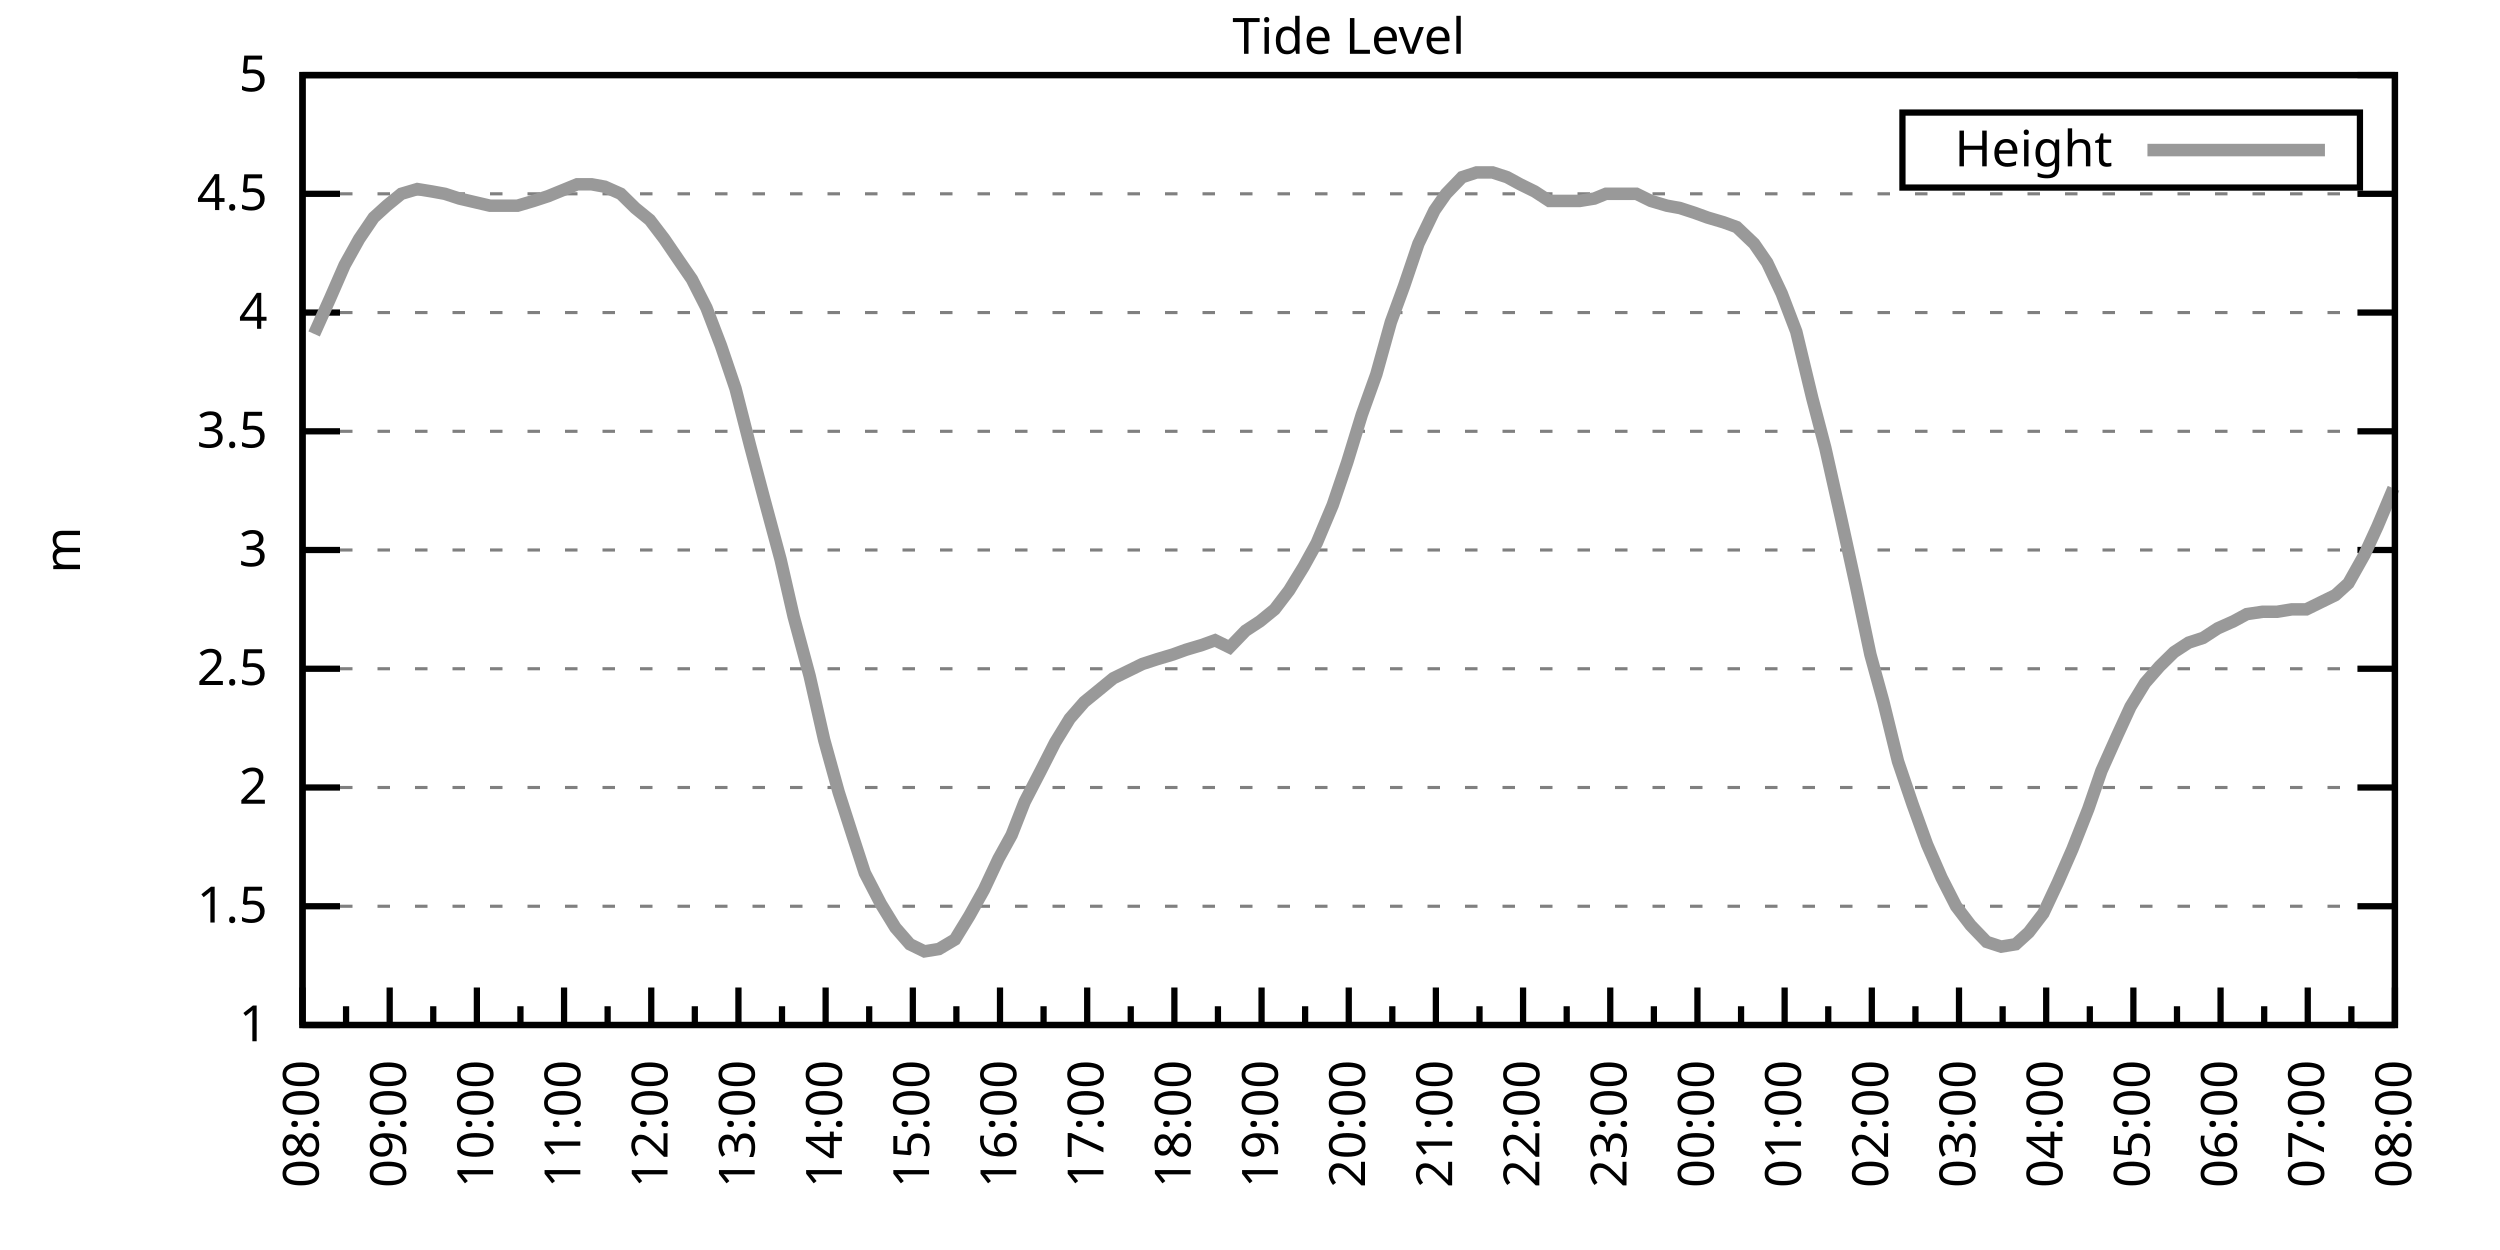
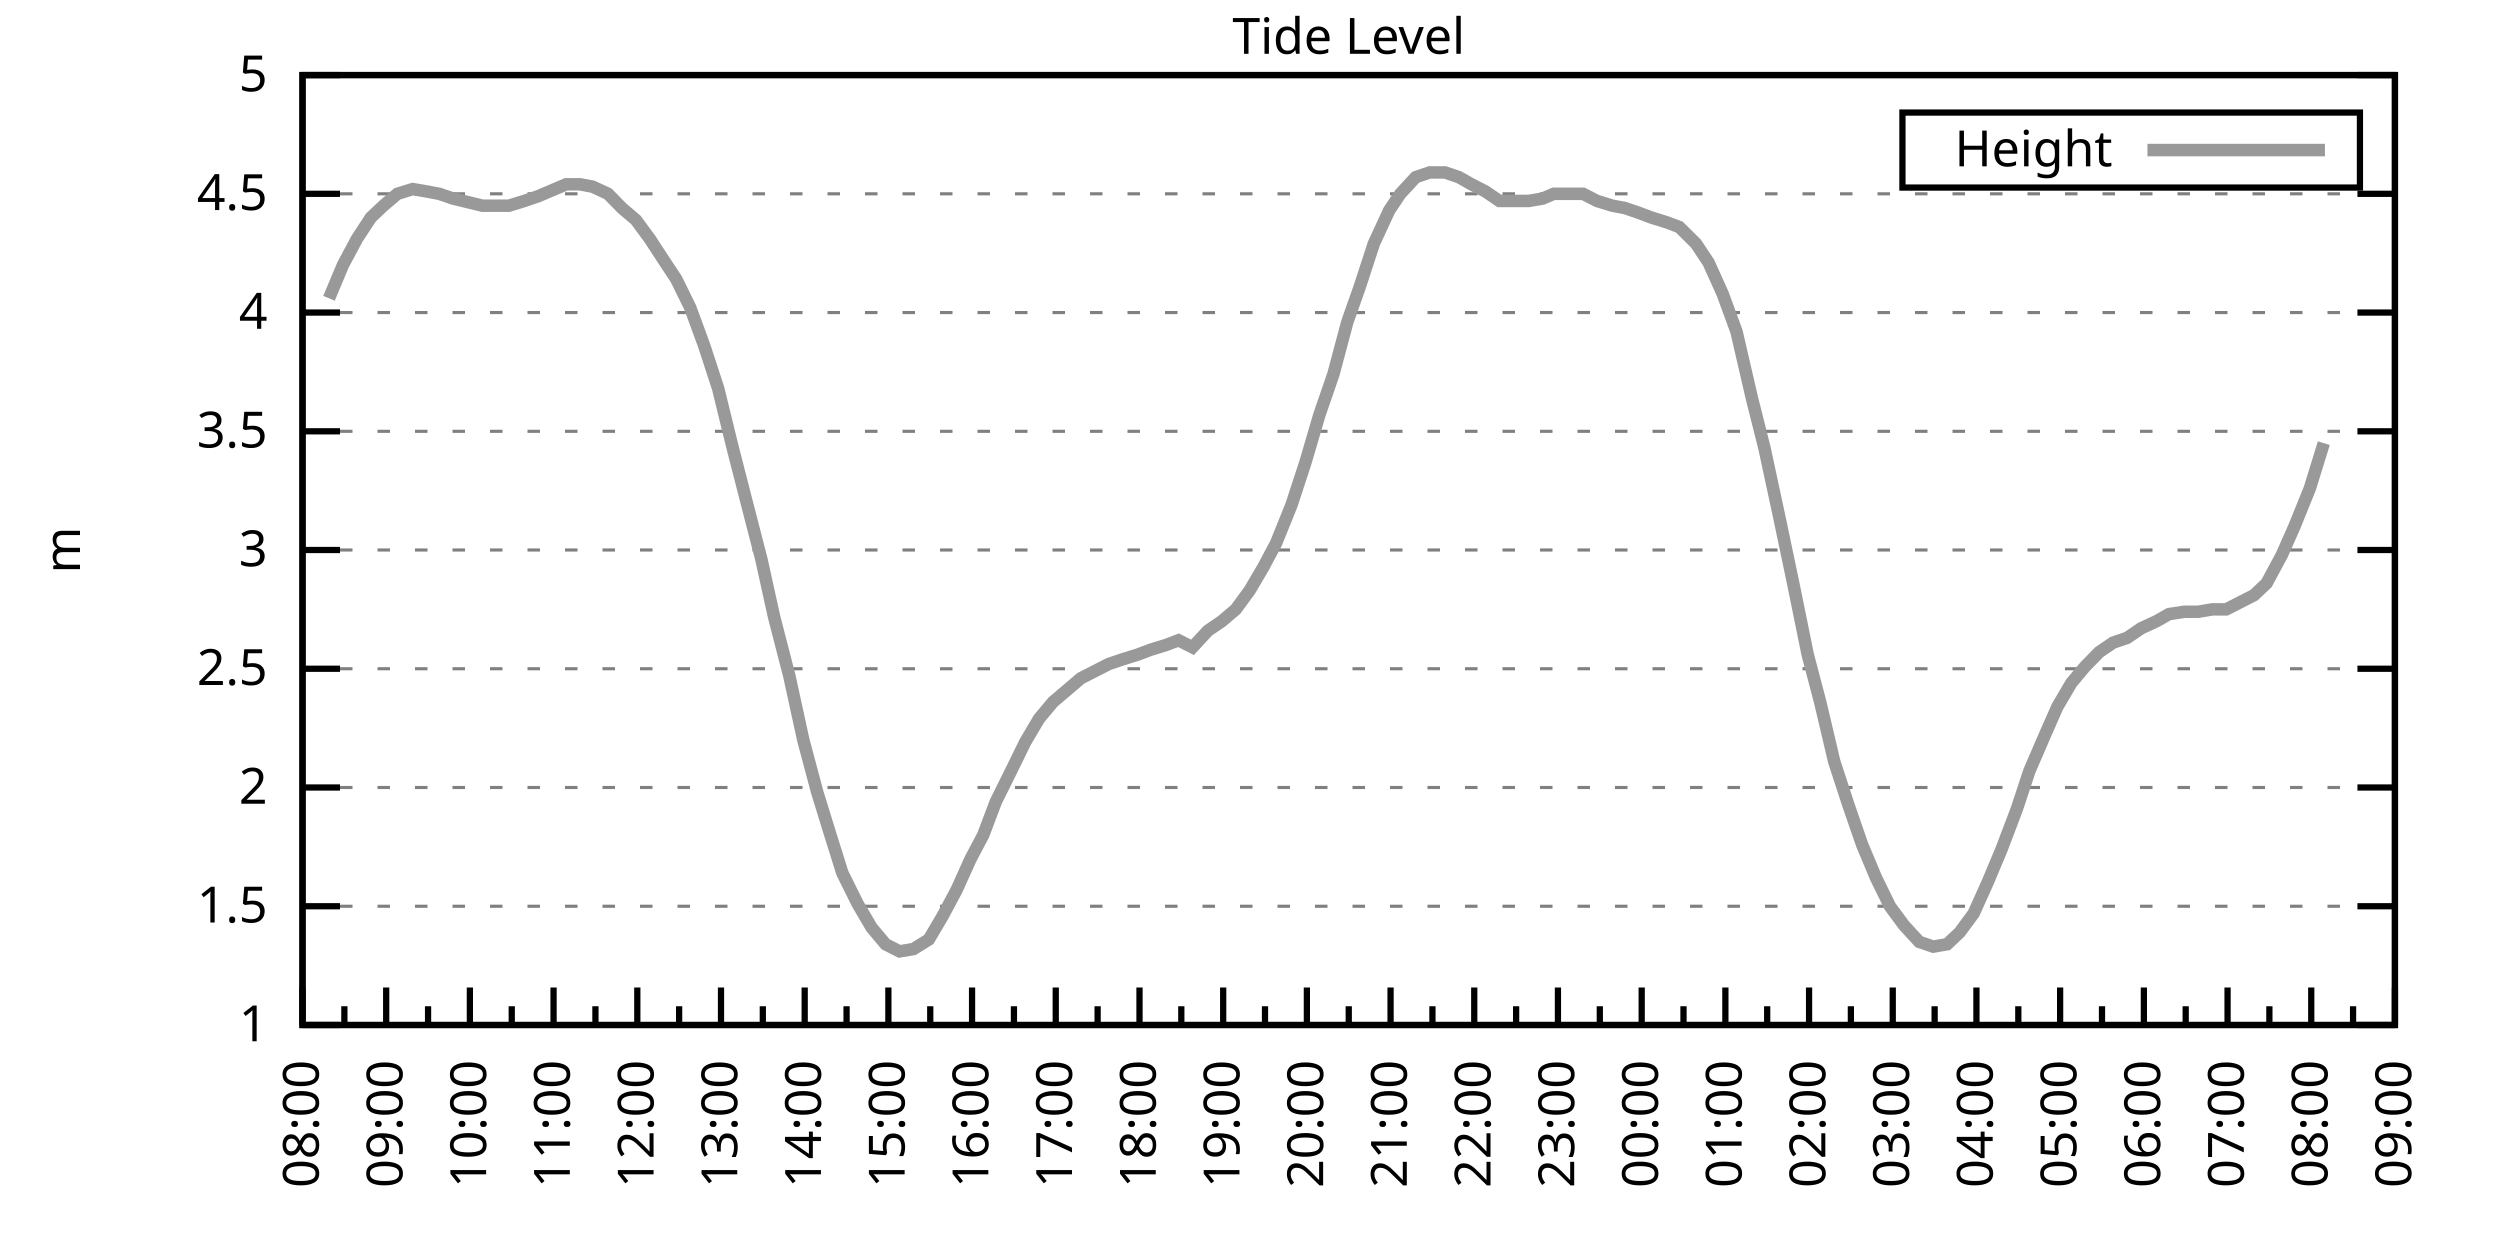
<svg xmlns="http://www.w3.org/2000/svg" xmlns:xlink="http://www.w3.org/1999/xlink" width="400" height="200" viewBox="0 0 400 200">
  <g id="gnuplot_canvas">
    <rect x="0" y="0" width="400" height="200" fill="none" />
    <defs>
      <circle id="gpDot" r="0.5" stroke-width="0.5" stroke="currentColor" />
      <path id="gpPt0" stroke-width="0.333" stroke="currentColor" d="M-1,0 h2 M0,-1 v2" />
      <path id="gpPt1" stroke-width="0.333" stroke="currentColor" d="M-1,-1 L1,1 M1,-1 L-1,1" />
      <path id="gpPt2" stroke-width="0.333" stroke="currentColor" d="M-1,0 L1,0 M0,-1 L0,1 M-1,-1 L1,1 M-1,1 L1,-1" />
      <rect id="gpPt3" stroke-width="0.333" stroke="currentColor" x="-1" y="-1" width="2" height="2" />
      <rect id="gpPt4" stroke-width="0.333" stroke="currentColor" fill="currentColor" x="-1" y="-1" width="2" height="2" />
      <circle id="gpPt5" stroke-width="0.333" stroke="currentColor" cx="0" cy="0" r="1" />
      <use xlink:href="#gpPt5" id="gpPt6" fill="currentColor" stroke="none" />
      <path id="gpPt7" stroke-width="0.333" stroke="currentColor" d="M0,-1.33 L-1.33,0.67 L1.33,0.67 z" />
      <use xlink:href="#gpPt7" id="gpPt8" fill="currentColor" stroke="none" />
      <use xlink:href="#gpPt7" id="gpPt9" stroke="currentColor" transform="rotate(180)" />
      <use xlink:href="#gpPt9" id="gpPt10" fill="currentColor" stroke="none" />
      <use xlink:href="#gpPt3" id="gpPt11" stroke="currentColor" transform="rotate(45)" />
      <use xlink:href="#gpPt11" id="gpPt12" fill="currentColor" stroke="none" />
      <path id="gpPt13" stroke-width="0.333" stroke="currentColor" d="M0,1.330 L1.265,0.411 L0.782,-1.067 L-0.782,-1.076 L-1.265,0.411 z" />
      <use xlink:href="#gpPt13" id="gpPt14" fill="currentColor" stroke="none" />
      <filter id="textbox" filterUnits="objectBoundingBox" x="0" y="0" height="1" width="1">
        <feFlood flood-color="white" flood-opacity="1" result="bgnd" />
        <feComposite in="SourceGraphic" in2="bgnd" operator="atop" />
      </filter>
      <filter id="greybox" filterUnits="objectBoundingBox" x="0" y="0" height="1" width="1">
        <feFlood flood-color="lightgrey" flood-opacity="1" result="grey" />
        <feComposite in="SourceGraphic" in2="grey" operator="atop" />
      </filter>
    </defs>
    <g fill="none" color="white" stroke="currentColor" stroke-width="1.00" stroke-linecap="butt" stroke-linejoin="miter">
</g>
    <g fill="none" color="black" stroke="currentColor" stroke-width="1.00" stroke-linecap="butt" stroke-linejoin="miter">
      <g stroke="none" shape-rendering="crispEdges">
        <polygon fill="rgb(255, 255, 255)" points="48.40,164.00 383.18,164.00 383.18,12.02 48.40,12.02 " />
      </g>
    </g>
    <g fill="none" color="black" stroke="currentColor" stroke-width="1.00" stroke-linecap="butt" stroke-linejoin="miter">
</g>
    <g fill="none" color="black" stroke="black" stroke-width="0.50" stroke-linecap="butt" stroke-linejoin="miter">
</g>
    <g fill="none" color="gray" stroke="currentColor" stroke-width="0.50" stroke-linecap="butt" stroke-linejoin="miter">
      <path stroke="gray" stroke-dasharray="2,4" class="gridline" d="M48.40,164.00 L383.19,164.00  " />
    </g>
    <g fill="none" color="gray" stroke="gray" stroke-width="1.00" stroke-linecap="butt" stroke-linejoin="miter">
</g>
    <g fill="none" color="black" stroke="currentColor" stroke-width="1.00" stroke-linecap="butt" stroke-linejoin="miter">
      <path stroke="black" d="M48.40,164.00 L54.40,164.00 M383.19,164.00 L377.19,164.00  " />
      <g transform="translate(42.80,166.60)" stroke="none" fill="black" font-family="Sans" font-size="8.00" text-anchor="end">
        <text>
          <tspan font-family="Sans"> 1</tspan>
        </text>
      </g>
    </g>
    <g fill="none" color="black" stroke="currentColor" stroke-width="1.00" stroke-linecap="butt" stroke-linejoin="miter">
</g>
    <g fill="none" color="black" stroke="black" stroke-width="0.50" stroke-linecap="butt" stroke-linejoin="miter">
</g>
    <g fill="none" color="gray" stroke="currentColor" stroke-width="0.50" stroke-linecap="butt" stroke-linejoin="miter">
      <path stroke="gray" stroke-dasharray="2,4" class="gridline" d="M48.40,145.00 L383.19,145.00  " />
    </g>
    <g fill="none" color="gray" stroke="gray" stroke-width="1.00" stroke-linecap="butt" stroke-linejoin="miter">
</g>
    <g fill="none" color="black" stroke="currentColor" stroke-width="1.00" stroke-linecap="butt" stroke-linejoin="miter">
      <path stroke="black" d="M48.40,145.00 L54.40,145.00 M383.19,145.00 L377.19,145.00  " />
      <g transform="translate(42.80,147.60)" stroke="none" fill="black" font-family="Sans" font-size="8.00" text-anchor="end">
        <text>
          <tspan font-family="Sans"> 1.5</tspan>
        </text>
      </g>
    </g>
    <g fill="none" color="black" stroke="currentColor" stroke-width="1.00" stroke-linecap="butt" stroke-linejoin="miter">
</g>
    <g fill="none" color="black" stroke="black" stroke-width="0.50" stroke-linecap="butt" stroke-linejoin="miter">
</g>
    <g fill="none" color="gray" stroke="currentColor" stroke-width="0.50" stroke-linecap="butt" stroke-linejoin="miter">
      <path stroke="gray" stroke-dasharray="2,4" class="gridline" d="M48.40,126.00 L383.19,126.00  " />
    </g>
    <g fill="none" color="gray" stroke="gray" stroke-width="1.00" stroke-linecap="butt" stroke-linejoin="miter">
</g>
    <g fill="none" color="black" stroke="currentColor" stroke-width="1.00" stroke-linecap="butt" stroke-linejoin="miter">
      <path stroke="black" d="M48.40,126.00 L54.40,126.00 M383.19,126.00 L377.19,126.00  " />
      <g transform="translate(42.80,128.60)" stroke="none" fill="black" font-family="Sans" font-size="8.00" text-anchor="end">
        <text>
          <tspan font-family="Sans"> 2</tspan>
        </text>
      </g>
    </g>
    <g fill="none" color="black" stroke="currentColor" stroke-width="1.00" stroke-linecap="butt" stroke-linejoin="miter">
</g>
    <g fill="none" color="black" stroke="black" stroke-width="0.50" stroke-linecap="butt" stroke-linejoin="miter">
</g>
    <g fill="none" color="gray" stroke="currentColor" stroke-width="0.50" stroke-linecap="butt" stroke-linejoin="miter">
      <path stroke="gray" stroke-dasharray="2,4" class="gridline" d="M48.40,107.00 L383.19,107.00  " />
    </g>
    <g fill="none" color="gray" stroke="gray" stroke-width="1.00" stroke-linecap="butt" stroke-linejoin="miter">
</g>
    <g fill="none" color="black" stroke="currentColor" stroke-width="1.00" stroke-linecap="butt" stroke-linejoin="miter">
      <path stroke="black" d="M48.40,107.00 L54.40,107.00 M383.19,107.00 L377.19,107.00  " />
      <g transform="translate(42.80,109.60)" stroke="none" fill="black" font-family="Sans" font-size="8.00" text-anchor="end">
        <text>
          <tspan font-family="Sans"> 2.5</tspan>
        </text>
      </g>
    </g>
    <g fill="none" color="black" stroke="currentColor" stroke-width="1.00" stroke-linecap="butt" stroke-linejoin="miter">
</g>
    <g fill="none" color="black" stroke="black" stroke-width="0.50" stroke-linecap="butt" stroke-linejoin="miter">
</g>
    <g fill="none" color="gray" stroke="currentColor" stroke-width="0.50" stroke-linecap="butt" stroke-linejoin="miter">
      <path stroke="gray" stroke-dasharray="2,4" class="gridline" d="M48.40,88.00 L383.19,88.00  " />
    </g>
    <g fill="none" color="gray" stroke="gray" stroke-width="1.00" stroke-linecap="butt" stroke-linejoin="miter">
</g>
    <g fill="none" color="black" stroke="currentColor" stroke-width="1.00" stroke-linecap="butt" stroke-linejoin="miter">
      <path stroke="black" d="M48.40,88.00 L54.40,88.00 M383.19,88.00 L377.19,88.00  " />
      <g transform="translate(42.80,90.60)" stroke="none" fill="black" font-family="Sans" font-size="8.00" text-anchor="end">
        <text>
          <tspan font-family="Sans"> 3</tspan>
        </text>
      </g>
    </g>
    <g fill="none" color="black" stroke="currentColor" stroke-width="1.00" stroke-linecap="butt" stroke-linejoin="miter">
</g>
    <g fill="none" color="black" stroke="black" stroke-width="0.50" stroke-linecap="butt" stroke-linejoin="miter">
</g>
    <g fill="none" color="gray" stroke="currentColor" stroke-width="0.50" stroke-linecap="butt" stroke-linejoin="miter">
      <path stroke="gray" stroke-dasharray="2,4" class="gridline" d="M48.40,69.01 L383.19,69.01  " />
    </g>
    <g fill="none" color="gray" stroke="gray" stroke-width="1.00" stroke-linecap="butt" stroke-linejoin="miter">
</g>
    <g fill="none" color="black" stroke="currentColor" stroke-width="1.00" stroke-linecap="butt" stroke-linejoin="miter">
      <path stroke="black" d="M48.40,69.01 L54.40,69.01 M383.19,69.01 L377.19,69.01  " />
      <g transform="translate(42.80,71.61)" stroke="none" fill="black" font-family="Sans" font-size="8.00" text-anchor="end">
        <text>
          <tspan font-family="Sans"> 3.5</tspan>
        </text>
      </g>
    </g>
    <g fill="none" color="black" stroke="currentColor" stroke-width="1.00" stroke-linecap="butt" stroke-linejoin="miter">
</g>
    <g fill="none" color="black" stroke="black" stroke-width="0.50" stroke-linecap="butt" stroke-linejoin="miter">
</g>
    <g fill="none" color="gray" stroke="currentColor" stroke-width="0.50" stroke-linecap="butt" stroke-linejoin="miter">
      <path stroke="gray" stroke-dasharray="2,4" class="gridline" d="M48.40,50.01 L383.19,50.01  " />
    </g>
    <g fill="none" color="gray" stroke="gray" stroke-width="1.00" stroke-linecap="butt" stroke-linejoin="miter">
</g>
    <g fill="none" color="black" stroke="currentColor" stroke-width="1.00" stroke-linecap="butt" stroke-linejoin="miter">
      <path stroke="black" d="M48.40,50.01 L54.40,50.01 M383.19,50.01 L377.19,50.01  " />
      <g transform="translate(42.80,52.61)" stroke="none" fill="black" font-family="Sans" font-size="8.00" text-anchor="end">
        <text>
          <tspan font-family="Sans"> 4</tspan>
        </text>
      </g>
    </g>
    <g fill="none" color="black" stroke="currentColor" stroke-width="1.00" stroke-linecap="butt" stroke-linejoin="miter">
</g>
    <g fill="none" color="black" stroke="black" stroke-width="0.50" stroke-linecap="butt" stroke-linejoin="miter">
</g>
    <g fill="none" color="gray" stroke="currentColor" stroke-width="0.50" stroke-linecap="butt" stroke-linejoin="miter">
      <path stroke="gray" stroke-dasharray="2,4" class="gridline" d="M48.40,31.01 L383.19,31.01  " />
    </g>
    <g fill="none" color="gray" stroke="gray" stroke-width="1.00" stroke-linecap="butt" stroke-linejoin="miter">
</g>
    <g fill="none" color="black" stroke="currentColor" stroke-width="1.00" stroke-linecap="butt" stroke-linejoin="miter">
      <path stroke="black" d="M48.40,31.01 L54.40,31.01 M383.19,31.01 L377.19,31.01  " />
      <g transform="translate(42.80,33.61)" stroke="none" fill="black" font-family="Sans" font-size="8.00" text-anchor="end">
        <text>
          <tspan font-family="Sans"> 4.5</tspan>
        </text>
      </g>
    </g>
    <g fill="none" color="black" stroke="currentColor" stroke-width="1.00" stroke-linecap="butt" stroke-linejoin="miter">
</g>
    <g fill="none" color="black" stroke="black" stroke-width="0.50" stroke-linecap="butt" stroke-linejoin="miter">
</g>
    <g fill="none" color="gray" stroke="currentColor" stroke-width="0.50" stroke-linecap="butt" stroke-linejoin="miter">
      <path stroke="gray" stroke-dasharray="2,4" class="gridline" d="M48.40,12.01 L383.19,12.01  " />
    </g>
    <g fill="none" color="gray" stroke="gray" stroke-width="1.00" stroke-linecap="butt" stroke-linejoin="miter">
</g>
    <g fill="none" color="black" stroke="currentColor" stroke-width="1.00" stroke-linecap="butt" stroke-linejoin="miter">
      <path stroke="black" d="M48.40,12.01 L54.40,12.01 M383.19,12.01 L377.19,12.01  " />
      <g transform="translate(42.80,14.61)" stroke="none" fill="black" font-family="Sans" font-size="8.00" text-anchor="end">
        <text>
          <tspan font-family="Sans"> 5</tspan>
        </text>
      </g>
    </g>
    <g fill="none" color="black" stroke="currentColor" stroke-width="1.00" stroke-linecap="butt" stroke-linejoin="miter">
      <path stroke="black" d="M48.40,164.00 L48.40,158.00  " />
      <g transform="translate(51.00,169.60) rotate(270)" stroke="none" fill="black" font-family="Sans" font-size="8.00" text-anchor="end">
        <text>
          <tspan font-family="Sans">08:00</tspan>
        </text>
      </g>
    </g>
    <g fill="none" color="black" stroke="currentColor" stroke-width="1.00" stroke-linecap="butt" stroke-linejoin="miter">
-       <path stroke="black" d="M55.37,164.00 L55.37,161.00 M62.35,164.00 L62.35,158.00  " />
-       <g transform="translate(64.95,169.60) rotate(270)" stroke="none" fill="black" font-family="Sans" font-size="8.00" text-anchor="end">
+       <path stroke="black" d="M55.10,164.00 L55.10,161.00 M61.79,164.00 L61.79,158.00  " />
+       <g transform="translate(64.39,169.60) rotate(270)" stroke="none" fill="black" font-family="Sans" font-size="8.00" text-anchor="end">
        <text>
          <tspan font-family="Sans">09:00</tspan>
        </text>
      </g>
    </g>
    <g fill="none" color="black" stroke="currentColor" stroke-width="1.00" stroke-linecap="butt" stroke-linejoin="miter">
-       <path stroke="black" d="M69.32,164.00 L69.32,161.00 M76.30,164.00 L76.30,158.00  " />
-       <g transform="translate(78.90,169.60) rotate(270)" stroke="none" fill="black" font-family="Sans" font-size="8.00" text-anchor="end">
+       <path stroke="black" d="M68.49,164.00 L68.49,161.00 M75.18,164.00 L75.18,158.00  " />
+       <g transform="translate(77.78,169.60) rotate(270)" stroke="none" fill="black" font-family="Sans" font-size="8.00" text-anchor="end">
        <text>
          <tspan font-family="Sans">10:00</tspan>
        </text>
      </g>
    </g>
    <g fill="none" color="black" stroke="currentColor" stroke-width="1.00" stroke-linecap="butt" stroke-linejoin="miter">
-       <path stroke="black" d="M83.27,164.00 L83.27,161.00 M90.25,164.00 L90.25,158.00  " />
-       <g transform="translate(92.85,169.60) rotate(270)" stroke="none" fill="black" font-family="Sans" font-size="8.00" text-anchor="end">
+       <path stroke="black" d="M81.88,164.00 L81.88,161.00 M88.57,164.00 L88.57,158.00  " />
+       <g transform="translate(91.17,169.60) rotate(270)" stroke="none" fill="black" font-family="Sans" font-size="8.00" text-anchor="end">
        <text>
          <tspan font-family="Sans">11:00</tspan>
        </text>
      </g>
    </g>
    <g fill="none" color="black" stroke="currentColor" stroke-width="1.00" stroke-linecap="butt" stroke-linejoin="miter">
-       <path stroke="black" d="M97.22,164.00 L97.22,161.00 M104.20,164.00 L104.20,158.00  " />
-       <g transform="translate(106.80,169.60) rotate(270)" stroke="none" fill="black" font-family="Sans" font-size="8.00" text-anchor="end">
+       <path stroke="black" d="M95.27,164.00 L95.27,161.00 M101.97,164.00 L101.97,158.00  " />
+       <g transform="translate(104.57,169.60) rotate(270)" stroke="none" fill="black" font-family="Sans" font-size="8.00" text-anchor="end">
        <text>
          <tspan font-family="Sans">12:00</tspan>
        </text>
      </g>
    </g>
    <g fill="none" color="black" stroke="currentColor" stroke-width="1.00" stroke-linecap="butt" stroke-linejoin="miter">
-       <path stroke="black" d="M111.17,164.00 L111.17,161.00 M118.15,164.00 L118.15,158.00  " />
-       <g transform="translate(120.75,169.60) rotate(270)" stroke="none" fill="black" font-family="Sans" font-size="8.00" text-anchor="end">
+       <path stroke="black" d="M108.66,164.00 L108.66,161.00 M115.36,164.00 L115.36,158.00  " />
+       <g transform="translate(117.96,169.60) rotate(270)" stroke="none" fill="black" font-family="Sans" font-size="8.00" text-anchor="end">
        <text>
          <tspan font-family="Sans">13:00</tspan>
        </text>
      </g>
    </g>
    <g fill="none" color="black" stroke="currentColor" stroke-width="1.00" stroke-linecap="butt" stroke-linejoin="miter">
-       <path stroke="black" d="M125.12,164.00 L125.12,161.00 M132.10,164.00 L132.10,158.00  " />
-       <g transform="translate(134.70,169.60) rotate(270)" stroke="none" fill="black" font-family="Sans" font-size="8.00" text-anchor="end">
+       <path stroke="black" d="M122.05,164.00 L122.05,161.00 M128.75,164.00 L128.75,158.00  " />
+       <g transform="translate(131.35,169.60) rotate(270)" stroke="none" fill="black" font-family="Sans" font-size="8.00" text-anchor="end">
        <text>
          <tspan font-family="Sans">14:00</tspan>
        </text>
      </g>
    </g>
    <g fill="none" color="black" stroke="currentColor" stroke-width="1.00" stroke-linecap="butt" stroke-linejoin="miter">
-       <path stroke="black" d="M139.07,164.00 L139.07,161.00 M146.05,164.00 L146.05,158.00  " />
-       <g transform="translate(148.65,169.60) rotate(270)" stroke="none" fill="black" font-family="Sans" font-size="8.00" text-anchor="end">
+       <path stroke="black" d="M135.45,164.00 L135.45,161.00 M142.14,164.00 L142.14,158.00  " />
+       <g transform="translate(144.74,169.60) rotate(270)" stroke="none" fill="black" font-family="Sans" font-size="8.00" text-anchor="end">
        <text>
          <tspan font-family="Sans">15:00</tspan>
        </text>
      </g>
    </g>
    <g fill="none" color="black" stroke="currentColor" stroke-width="1.00" stroke-linecap="butt" stroke-linejoin="miter">
-       <path stroke="black" d="M153.02,164.00 L153.02,161.00 M160.00,164.00 L160.00,158.00  " />
-       <g transform="translate(162.60,169.60) rotate(270)" stroke="none" fill="black" font-family="Sans" font-size="8.00" text-anchor="end">
+       <path stroke="black" d="M148.84,164.00 L148.84,161.00 M155.53,164.00 L155.53,158.00  " />
+       <g transform="translate(158.13,169.60) rotate(270)" stroke="none" fill="black" font-family="Sans" font-size="8.00" text-anchor="end">
        <text>
          <tspan font-family="Sans">16:00</tspan>
        </text>
      </g>
    </g>
    <g fill="none" color="black" stroke="currentColor" stroke-width="1.00" stroke-linecap="butt" stroke-linejoin="miter">
-       <path stroke="black" d="M166.97,164.00 L166.97,161.00 M173.95,164.00 L173.95,158.00  " />
-       <g transform="translate(176.55,169.60) rotate(270)" stroke="none" fill="black" font-family="Sans" font-size="8.00" text-anchor="end">
+       <path stroke="black" d="M162.23,164.00 L162.23,161.00 M168.92,164.00 L168.92,158.00  " />
+       <g transform="translate(171.52,169.60) rotate(270)" stroke="none" fill="black" font-family="Sans" font-size="8.00" text-anchor="end">
        <text>
          <tspan font-family="Sans">17:00</tspan>
        </text>
      </g>
    </g>
    <g fill="none" color="black" stroke="currentColor" stroke-width="1.00" stroke-linecap="butt" stroke-linejoin="miter">
-       <path stroke="black" d="M180.92,164.00 L180.92,161.00 M187.90,164.00 L187.90,158.00  " />
-       <g transform="translate(190.50,169.60) rotate(270)" stroke="none" fill="black" font-family="Sans" font-size="8.00" text-anchor="end">
+       <path stroke="black" d="M175.62,164.00 L175.62,161.00 M182.32,164.00 L182.32,158.00  " />
+       <g transform="translate(184.92,169.60) rotate(270)" stroke="none" fill="black" font-family="Sans" font-size="8.00" text-anchor="end">
        <text>
          <tspan font-family="Sans">18:00</tspan>
        </text>
      </g>
    </g>
    <g fill="none" color="black" stroke="currentColor" stroke-width="1.00" stroke-linecap="butt" stroke-linejoin="miter">
-       <path stroke="black" d="M194.87,164.00 L194.87,161.00 M201.85,164.00 L201.85,158.00  " />
-       <g transform="translate(204.45,169.60) rotate(270)" stroke="none" fill="black" font-family="Sans" font-size="8.00" text-anchor="end">
+       <path stroke="black" d="M189.01,164.00 L189.01,161.00 M195.71,164.00 L195.71,158.00  " />
+       <g transform="translate(198.31,169.60) rotate(270)" stroke="none" fill="black" font-family="Sans" font-size="8.00" text-anchor="end">
        <text>
          <tspan font-family="Sans">19:00</tspan>
        </text>
      </g>
    </g>
    <g fill="none" color="black" stroke="currentColor" stroke-width="1.00" stroke-linecap="butt" stroke-linejoin="miter">
-       <path stroke="black" d="M208.82,164.00 L208.82,161.00 M215.80,164.00 L215.80,158.00  " />
-       <g transform="translate(218.40,169.60) rotate(270)" stroke="none" fill="black" font-family="Sans" font-size="8.00" text-anchor="end">
+       <path stroke="black" d="M202.40,164.00 L202.40,161.00 M209.10,164.00 L209.10,158.00  " />
+       <g transform="translate(211.70,169.60) rotate(270)" stroke="none" fill="black" font-family="Sans" font-size="8.00" text-anchor="end">
        <text>
          <tspan font-family="Sans">20:00</tspan>
        </text>
      </g>
    </g>
    <g fill="none" color="black" stroke="currentColor" stroke-width="1.00" stroke-linecap="butt" stroke-linejoin="miter">
-       <path stroke="black" d="M222.77,164.00 L222.77,161.00 M229.74,164.00 L229.74,158.00  " />
-       <g transform="translate(232.34,169.60) rotate(270)" stroke="none" fill="black" font-family="Sans" font-size="8.00" text-anchor="end">
+       <path stroke="black" d="M215.80,164.00 L215.80,161.00 M222.49,164.00 L222.49,158.00  " />
+       <g transform="translate(225.09,169.60) rotate(270)" stroke="none" fill="black" font-family="Sans" font-size="8.00" text-anchor="end">
        <text>
          <tspan font-family="Sans">21:00</tspan>
        </text>
      </g>
    </g>
    <g fill="none" color="black" stroke="currentColor" stroke-width="1.00" stroke-linecap="butt" stroke-linejoin="miter">
-       <path stroke="black" d="M236.72,164.00 L236.72,161.00 M243.69,164.00 L243.69,158.00  " />
-       <g transform="translate(246.29,169.60) rotate(270)" stroke="none" fill="black" font-family="Sans" font-size="8.00" text-anchor="end">
+       <path stroke="black" d="M229.19,164.00 L229.19,161.00 M235.88,164.00 L235.88,158.00  " />
+       <g transform="translate(238.48,169.60) rotate(270)" stroke="none" fill="black" font-family="Sans" font-size="8.00" text-anchor="end">
        <text>
          <tspan font-family="Sans">22:00</tspan>
        </text>
      </g>
    </g>
    <g fill="none" color="black" stroke="currentColor" stroke-width="1.00" stroke-linecap="butt" stroke-linejoin="miter">
-       <path stroke="black" d="M250.67,164.00 L250.67,161.00 M257.64,164.00 L257.64,158.00  " />
-       <g transform="translate(260.24,169.60) rotate(270)" stroke="none" fill="black" font-family="Sans" font-size="8.00" text-anchor="end">
+       <path stroke="black" d="M242.58,164.00 L242.58,161.00 M249.27,164.00 L249.27,158.00  " />
+       <g transform="translate(251.87,169.60) rotate(270)" stroke="none" fill="black" font-family="Sans" font-size="8.00" text-anchor="end">
        <text>
          <tspan font-family="Sans">23:00</tspan>
        </text>
      </g>
    </g>
    <g fill="none" color="black" stroke="currentColor" stroke-width="1.00" stroke-linecap="butt" stroke-linejoin="miter">
-       <path stroke="black" d="M264.62,164.00 L264.62,161.00 M271.59,164.00 L271.59,158.00  " />
-       <g transform="translate(274.19,169.60) rotate(270)" stroke="none" fill="black" font-family="Sans" font-size="8.00" text-anchor="end">
+       <path stroke="black" d="M255.97,164.00 L255.97,161.00 M262.67,164.00 L262.67,158.00  " />
+       <g transform="translate(265.27,169.60) rotate(270)" stroke="none" fill="black" font-family="Sans" font-size="8.00" text-anchor="end">
        <text>
          <tspan font-family="Sans">00:00</tspan>
        </text>
      </g>
    </g>
    <g fill="none" color="black" stroke="currentColor" stroke-width="1.00" stroke-linecap="butt" stroke-linejoin="miter">
-       <path stroke="black" d="M278.57,164.00 L278.57,161.00 M285.54,164.00 L285.54,158.00  " />
-       <g transform="translate(288.14,169.60) rotate(270)" stroke="none" fill="black" font-family="Sans" font-size="8.00" text-anchor="end">
+       <path stroke="black" d="M269.36,164.00 L269.36,161.00 M276.06,164.00 L276.06,158.00  " />
+       <g transform="translate(278.66,169.60) rotate(270)" stroke="none" fill="black" font-family="Sans" font-size="8.00" text-anchor="end">
        <text>
          <tspan font-family="Sans">01:00</tspan>
        </text>
      </g>
    </g>
    <g fill="none" color="black" stroke="currentColor" stroke-width="1.00" stroke-linecap="butt" stroke-linejoin="miter">
-       <path stroke="black" d="M292.52,164.00 L292.52,161.00 M299.49,164.00 L299.49,158.00  " />
-       <g transform="translate(302.09,169.60) rotate(270)" stroke="none" fill="black" font-family="Sans" font-size="8.00" text-anchor="end">
+       <path stroke="black" d="M282.75,164.00 L282.75,161.00 M289.45,164.00 L289.45,158.00  " />
+       <g transform="translate(292.05,169.60) rotate(270)" stroke="none" fill="black" font-family="Sans" font-size="8.00" text-anchor="end">
        <text>
          <tspan font-family="Sans">02:00</tspan>
        </text>
      </g>
    </g>
    <g fill="none" color="black" stroke="currentColor" stroke-width="1.00" stroke-linecap="butt" stroke-linejoin="miter">
-       <path stroke="black" d="M306.47,164.00 L306.47,161.00 M313.44,164.00 L313.44,158.00  " />
-       <g transform="translate(316.04,169.60) rotate(270)" stroke="none" fill="black" font-family="Sans" font-size="8.00" text-anchor="end">
+       <path stroke="black" d="M296.14,164.00 L296.14,161.00 M302.84,164.00 L302.84,158.00  " />
+       <g transform="translate(305.44,169.60) rotate(270)" stroke="none" fill="black" font-family="Sans" font-size="8.00" text-anchor="end">
        <text>
          <tspan font-family="Sans">03:00</tspan>
        </text>
      </g>
    </g>
    <g fill="none" color="black" stroke="currentColor" stroke-width="1.00" stroke-linecap="butt" stroke-linejoin="miter">
-       <path stroke="black" d="M320.42,164.00 L320.42,161.00 M327.39,164.00 L327.39,158.00  " />
-       <g transform="translate(329.99,169.60) rotate(270)" stroke="none" fill="black" font-family="Sans" font-size="8.00" text-anchor="end">
+       <path stroke="black" d="M309.54,164.00 L309.54,161.00 M316.23,164.00 L316.23,158.00  " />
+       <g transform="translate(318.83,169.60) rotate(270)" stroke="none" fill="black" font-family="Sans" font-size="8.00" text-anchor="end">
        <text>
          <tspan font-family="Sans">04:00</tspan>
        </text>
      </g>
    </g>
    <g fill="none" color="black" stroke="currentColor" stroke-width="1.00" stroke-linecap="butt" stroke-linejoin="miter">
-       <path stroke="black" d="M334.37,164.00 L334.37,161.00 M341.34,164.00 L341.34,158.00  " />
-       <g transform="translate(343.94,169.60) rotate(270)" stroke="none" fill="black" font-family="Sans" font-size="8.00" text-anchor="end">
+       <path stroke="black" d="M322.93,164.00 L322.93,161.00 M329.62,164.00 L329.62,158.00  " />
+       <g transform="translate(332.22,169.60) rotate(270)" stroke="none" fill="black" font-family="Sans" font-size="8.00" text-anchor="end">
        <text>
          <tspan font-family="Sans">05:00</tspan>
        </text>
      </g>
    </g>
    <g fill="none" color="black" stroke="currentColor" stroke-width="1.00" stroke-linecap="butt" stroke-linejoin="miter">
-       <path stroke="black" d="M348.32,164.00 L348.32,161.00 M355.29,164.00 L355.29,158.00  " />
-       <g transform="translate(357.89,169.60) rotate(270)" stroke="none" fill="black" font-family="Sans" font-size="8.00" text-anchor="end">
+       <path stroke="black" d="M336.32,164.00 L336.32,161.00 M343.02,164.00 L343.02,158.00  " />
+       <g transform="translate(345.62,169.60) rotate(270)" stroke="none" fill="black" font-family="Sans" font-size="8.00" text-anchor="end">
        <text>
          <tspan font-family="Sans">06:00</tspan>
        </text>
      </g>
    </g>
    <g fill="none" color="black" stroke="currentColor" stroke-width="1.00" stroke-linecap="butt" stroke-linejoin="miter">
-       <path stroke="black" d="M362.27,164.00 L362.27,161.00 M369.24,164.00 L369.24,158.00  " />
-       <g transform="translate(371.84,169.60) rotate(270)" stroke="none" fill="black" font-family="Sans" font-size="8.00" text-anchor="end">
+       <path stroke="black" d="M349.71,164.00 L349.71,161.00 M356.41,164.00 L356.41,158.00  " />
+       <g transform="translate(359.01,169.60) rotate(270)" stroke="none" fill="black" font-family="Sans" font-size="8.00" text-anchor="end">
        <text>
          <tspan font-family="Sans">07:00</tspan>
        </text>
      </g>
    </g>
    <g fill="none" color="black" stroke="currentColor" stroke-width="1.00" stroke-linecap="butt" stroke-linejoin="miter">
-       <path stroke="black" d="M376.22,164.00 L376.22,161.00 M383.19,164.00 L383.19,158.00  " />
+       <path stroke="black" d="M363.10,164.00 L363.10,161.00 M369.80,164.00 L369.80,158.00  " />
+       <g transform="translate(372.40,169.60) rotate(270)" stroke="none" fill="black" font-family="Sans" font-size="8.00" text-anchor="end">
+         <text>
+           <tspan font-family="Sans">08:00</tspan>
+         </text>
+       </g>
+     </g>
+     <g fill="none" color="black" stroke="currentColor" stroke-width="1.00" stroke-linecap="butt" stroke-linejoin="miter">
+       <path stroke="black" d="M376.49,164.00 L376.49,161.00 M383.19,164.00 L383.19,158.00  " />
      <g transform="translate(385.79,169.60) rotate(270)" stroke="none" fill="black" font-family="Sans" font-size="8.00" text-anchor="end">
        <text>
-           <tspan font-family="Sans">08:00</tspan>
+           <tspan font-family="Sans">09:00</tspan>
        </text>
      </g>
    </g>
    <g fill="none" color="black" stroke="currentColor" stroke-width="1.00" stroke-linecap="butt" stroke-linejoin="miter">
</g>
    <g fill="none" color="black" stroke="currentColor" stroke-width="1.00" stroke-linecap="butt" stroke-linejoin="miter">
      <path stroke="black" d="M48.40,12.01 L48.40,164.00 L383.19,164.00 L383.19,12.01 L48.40,12.01 Z  " />
    </g>
    <g fill="none" color="black" stroke="currentColor" stroke-width="1.00" stroke-linecap="butt" stroke-linejoin="miter">
      <g transform="translate(12.80,88.01) rotate(270)" stroke="none" fill="black" font-family="Sans" font-size="8.00" text-anchor="middle">
        <text>
          <tspan font-family="Sans">m</tspan>
        </text>
      </g>
    </g>
    <g fill="none" color="black" stroke="currentColor" stroke-width="1.00" stroke-linecap="butt" stroke-linejoin="miter">
</g>
    <g fill="none" color="black" stroke="currentColor" stroke-width="1.00" stroke-linecap="butt" stroke-linejoin="miter">
      <path stroke="black" d="M304.39,30.01 L304.39,18.01 L377.59,18.01 L377.59,30.01 L304.39,30.01 Z  " />
    </g>
    <g id="Tide_level_plot_1">
      <g fill="none" color="white" stroke="black" stroke-width="2.00" stroke-linecap="butt" stroke-linejoin="miter">
</g>
      <g fill="none" color="black" stroke="currentColor" stroke-width="2.00" stroke-linecap="butt" stroke-linejoin="miter">
        <g transform="translate(337.99,26.61)" stroke="none" fill="black" font-family="Sans" font-size="8.00" text-anchor="end">
          <text>
            <tspan font-family="Sans">Height</tspan>
          </text>
        </g>
      </g>
      <g fill="none" color="black" stroke="currentColor" stroke-width="2.00" stroke-linecap="butt" stroke-linejoin="miter">
-         <path stroke="rgb(153, 153, 153)" d="M343.59,24.01 L371.99,24.01 M50.26,53.43 L52.82,47.73 L55.14,42.41 L57.47,38.23 L59.79,34.81 L61.88,32.91   L64.21,31.01 L66.77,30.25 L69.09,30.63 L71.18,31.01 L73.51,31.77 L78.39,32.91 L80.72,32.91 L82.81,32.91   L85.37,32.15 L87.69,31.39 L92.34,29.49 L94.67,29.49 L96.76,29.87 L99.32,31.01 L101.64,33.29 L103.97,35.19   L106.29,38.23 L108.62,41.65 L110.71,44.69 L113.03,49.25 L115.36,55.33 L117.68,62.17 L120.01,71.29 L122.33,80.03   L124.89,89.52 L126.98,98.64 L129.54,108.14 L131.87,118.40 L134.19,126.76 L136.51,133.98 L138.37,139.68 L140.93,144.62   L143.26,148.42 L145.58,151.08 L147.91,152.22 L150.23,151.84 L152.79,150.32 L155.11,146.52 L157.44,142.34 L159.76,137.40   L161.86,133.60 L163.95,128.28 L166.51,123.34 L168.83,118.78 L171.16,114.98 L173.48,112.32 L175.81,110.42 L178.13,108.52   L180.46,107.38 L182.78,106.24 L185.11,105.48 L187.66,104.72 L189.76,103.96 L192.31,103.20 L194.41,102.44 L196.73,103.58   L199.29,100.92 L201.61,99.40 L203.94,97.50 L206.26,94.46 L208.59,90.66 L210.68,86.87 L213.24,80.79 L215.56,73.95   L217.89,66.35 L220.21,59.89 L222.54,51.53 L224.63,45.83 L226.95,38.99 L229.51,33.67 L231.37,31.01 L233.93,28.35   L236.25,27.59 L238.81,27.59 L241.14,28.35 L243.23,29.49 L245.55,30.63 L247.88,32.15 L250.44,32.15 L252.76,32.15   L255.09,31.77 L256.95,31.01 L259.50,31.01 L261.83,31.01 L264.15,32.15 L266.71,32.91 L268.80,33.29 L271.13,34.05   L273.22,34.81 L275.78,35.57 L277.87,36.33 L280.66,38.99 L282.75,42.03 L285.08,46.97 L287.40,53.05 L289.96,63.69   L292.05,71.67 L294.61,83.07 L296.94,93.70 L299.26,104.72 L301.35,112.32 L303.68,121.82 L306.00,128.66 L308.33,135.12   L310.65,140.44 L312.98,145.00 L315.30,148.04 L317.86,150.70 L320.18,151.46 L322.51,151.08 L324.60,149.18 L326.93,146.14   L329.25,141.20 L331.58,135.88 L334.13,129.42 L336.23,123.34 L338.78,117.64 L340.88,113.08 L343.20,109.28 L345.53,106.62   L347.85,104.34 L350.18,102.82 L352.50,102.06 L354.83,100.54 L357.38,99.40 L359.48,98.26 L362.03,97.88 L364.36,97.88   L366.68,97.50 L369.01,97.50 L371.33,96.36 L373.66,95.22 L375.75,93.32 L378.31,88.76 L380.40,84.21 L382.96,78.13    " />
+         <path stroke="rgb(153, 153, 153)" d="M343.59,24.01 L371.99,24.01 M52.64,47.73 L54.87,42.41 L57.10,38.23 L59.34,34.81 L61.35,32.91 L63.58,31.01   L66.03,30.25 L68.26,30.63 L70.27,31.01 L72.50,31.77 L77.19,32.91 L79.42,32.91 L81.43,32.91 L83.89,32.15   L86.12,31.39 L90.58,29.49 L92.82,29.49 L94.82,29.87 L97.28,31.01 L99.51,33.29 L101.74,35.19 L103.98,38.23   L106.21,41.65 L108.22,44.69 L110.45,49.25 L112.68,55.33 L114.91,62.17 L117.14,71.29 L119.38,80.03 L121.83,89.52   L123.84,98.64 L126.29,108.14 L128.53,118.40 L130.76,126.76 L132.99,133.98 L134.78,139.68 L137.23,144.62 L139.46,148.42   L141.69,151.08 L143.93,152.22 L146.16,151.84 L148.61,150.32 L150.85,146.52 L153.08,142.34 L155.31,137.40 L157.32,133.60   L159.33,128.28 L161.78,123.34 L164.01,118.78 L166.25,114.98 L168.48,112.32 L170.71,110.42 L172.94,108.52 L175.17,107.38   L177.41,106.24 L179.64,105.48 L182.09,104.72 L184.10,103.96 L186.56,103.20 L188.57,102.44 L190.80,103.58 L193.25,100.92   L195.48,99.40 L197.72,97.50 L199.95,94.46 L202.18,90.66 L204.19,86.87 L206.64,80.79 L208.88,73.95 L211.11,66.35   L213.34,59.89 L215.57,51.53 L217.58,45.83 L219.81,38.99 L222.27,33.67 L224.05,31.01 L226.51,28.35 L228.74,27.59   L231.20,27.59 L233.43,28.35 L235.44,29.49 L237.67,30.63 L239.90,32.15 L242.36,32.15 L244.59,32.15 L246.82,31.77   L248.60,31.01 L251.06,31.01 L253.29,31.01 L255.52,32.15 L257.98,32.91 L259.99,33.29 L262.22,34.05 L264.23,34.81   L266.68,35.57 L268.69,36.33 L271.37,38.99 L273.38,42.03 L275.61,46.97 L277.84,53.05 L280.30,63.69 L282.31,71.67   L284.76,83.07 L286.99,93.70 L289.23,104.72 L291.23,112.32 L293.47,121.82 L295.70,128.66 L297.93,135.12 L300.16,140.44   L302.39,145.00 L304.63,148.04 L307.08,150.70 L309.31,151.46 L311.54,151.08 L313.55,149.18 L315.79,146.14 L318.02,141.20   L320.25,135.88 L322.70,129.42 L324.71,123.34 L327.17,117.64 L329.18,113.08 L331.41,109.28 L333.64,106.62 L335.87,104.34   L338.10,102.82 L340.34,102.06 L342.57,100.54 L345.02,99.40 L347.03,98.26 L349.49,97.88 L351.72,97.88 L353.95,97.50   L356.18,97.50 L358.42,96.36 L360.65,95.22 L362.66,93.32 L365.11,88.76 L367.12,84.21 L369.58,78.13 L371.81,70.91    " />
      </g>
    </g>
    <g fill="none" color="black" stroke="currentColor" stroke-width="2.00" stroke-linecap="butt" stroke-linejoin="miter">
</g>
    <g fill="none" color="black" stroke="black" stroke-width="1.00" stroke-linecap="butt" stroke-linejoin="miter">
</g>
    <g fill="none" color="black" stroke="currentColor" stroke-width="1.00" stroke-linecap="butt" stroke-linejoin="miter">
      <path stroke="black" d="M48.40,12.01 L48.40,164.00 L383.19,164.00 L383.19,12.01 L48.40,12.01 Z  " />
    </g>
    <g fill="none" color="black" stroke="currentColor" stroke-width="1.00" stroke-linecap="butt" stroke-linejoin="miter">
      <g transform="translate(215.79,8.61)" stroke="none" fill="black" font-family="Sans" font-size="8.00" text-anchor="middle">
        <text>
          <tspan font-family="Sans">Tide Level</tspan>
        </text>
      </g>
    </g>
    <g fill="none" color="black" stroke="currentColor" stroke-width="1.00" stroke-linecap="butt" stroke-linejoin="miter">
</g>
  </g>
</svg>
